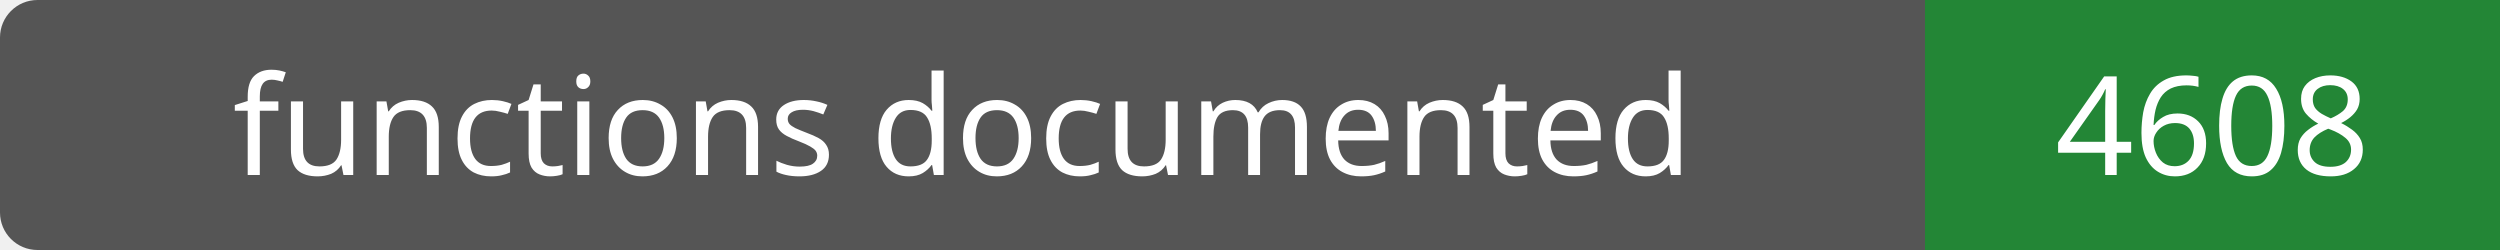
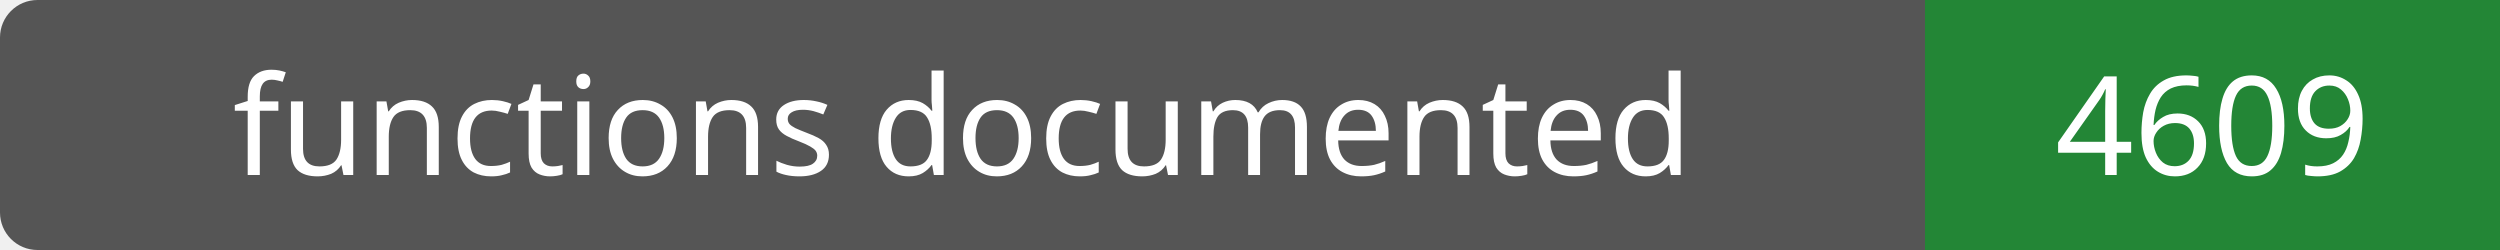
- <svg xmlns="http://www.w3.org/2000/svg" width="200" height="20" role="img" aria-label="functions documented: 4608">
+ <svg xmlns="http://www.w3.org/2000/svg" width="200" height="20" role="img" aria-label="functions documented: 4609">
  <rect width="200" height="20" rx="3" fill="#555" />
  <path fill="#238636" d="M154 0h46v20H154z" />
  <g fill="#fff" text-anchor="middle" font-family="Verdana,sans-serif" font-size="11">
    <text x="77.0" y="14">functions documented</text>
-     <text x="177.0" y="14">4608</text>
+     <text x="177.0" y="14">4609</text>
  </g>
</svg>
